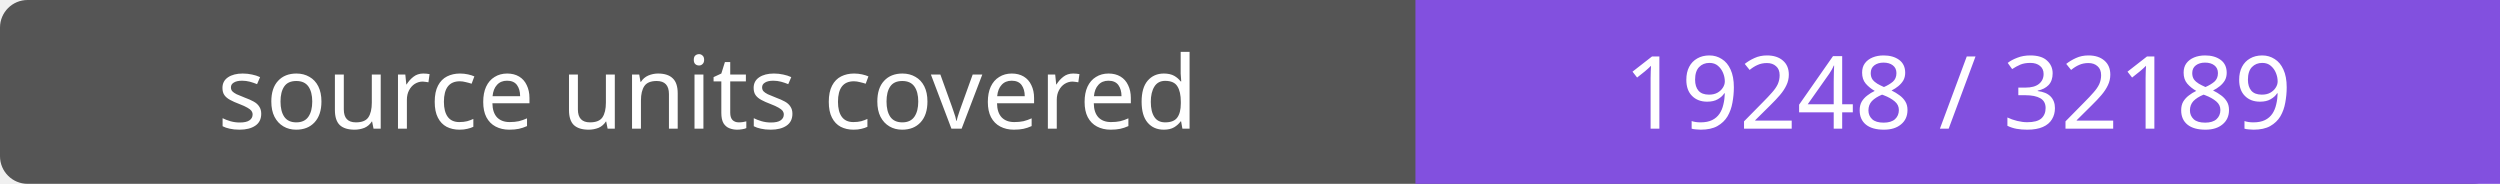
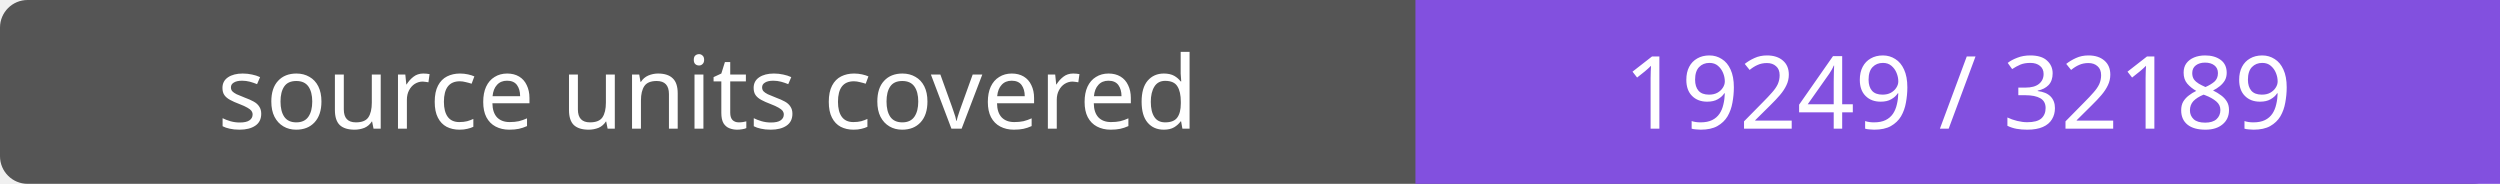
- <svg xmlns="http://www.w3.org/2000/svg" width="272" height="20" role="img" aria-label="source units covered: 19248 / 32189">
+ <svg xmlns="http://www.w3.org/2000/svg" width="272" height="20" role="img" aria-label="source units covered: 19249 / 32189">
  <rect width="272" height="20" rx="3" fill="#555" />
  <path fill="#8250df" d="M154 0h118v20H154z" />
  <g fill="#fff" text-anchor="middle" font-family="Verdana,sans-serif" font-size="11">
    <text x="77.0" y="14">source units covered</text>
-     <text x="213.0" y="14">19248 / 32189</text>
+     <text x="213.0" y="14">19249 / 32189</text>
  </g>
</svg>
